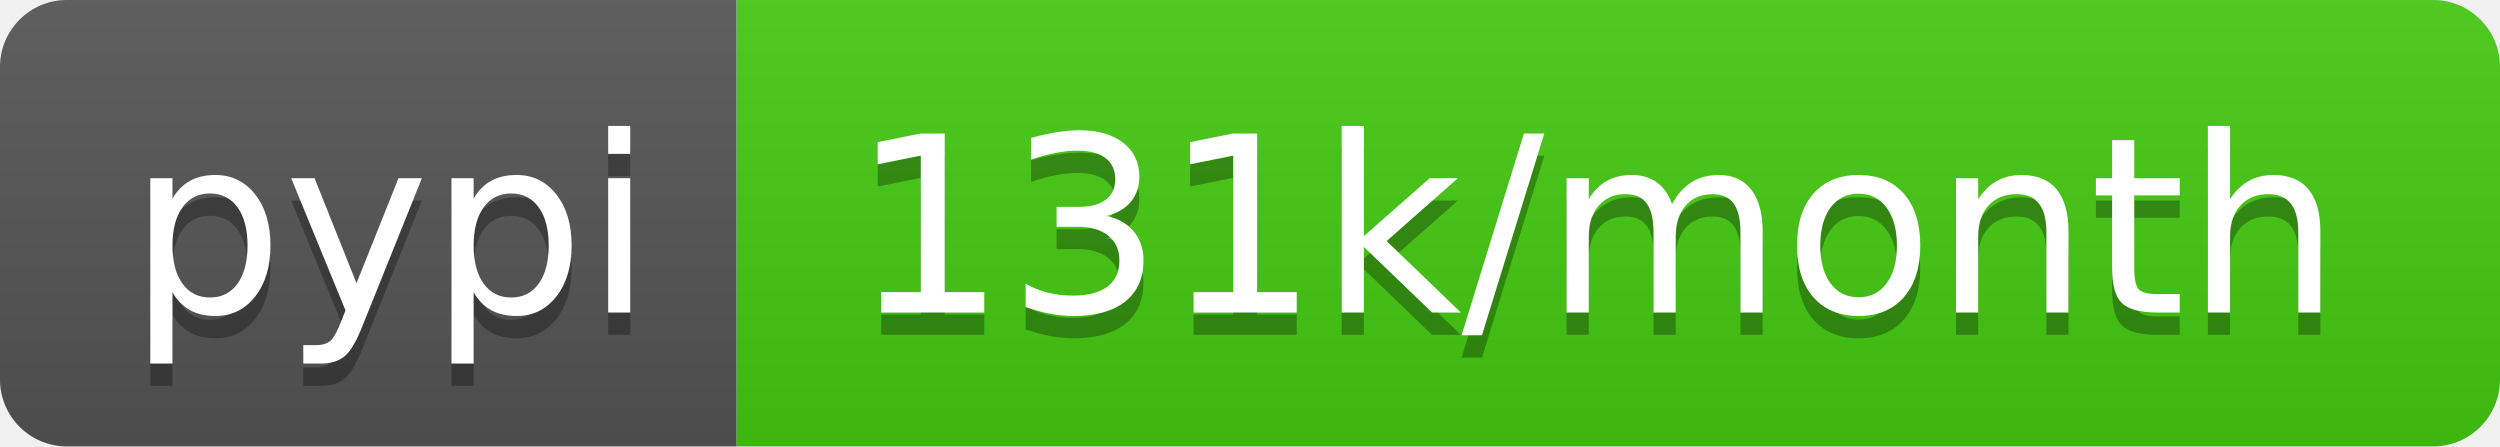
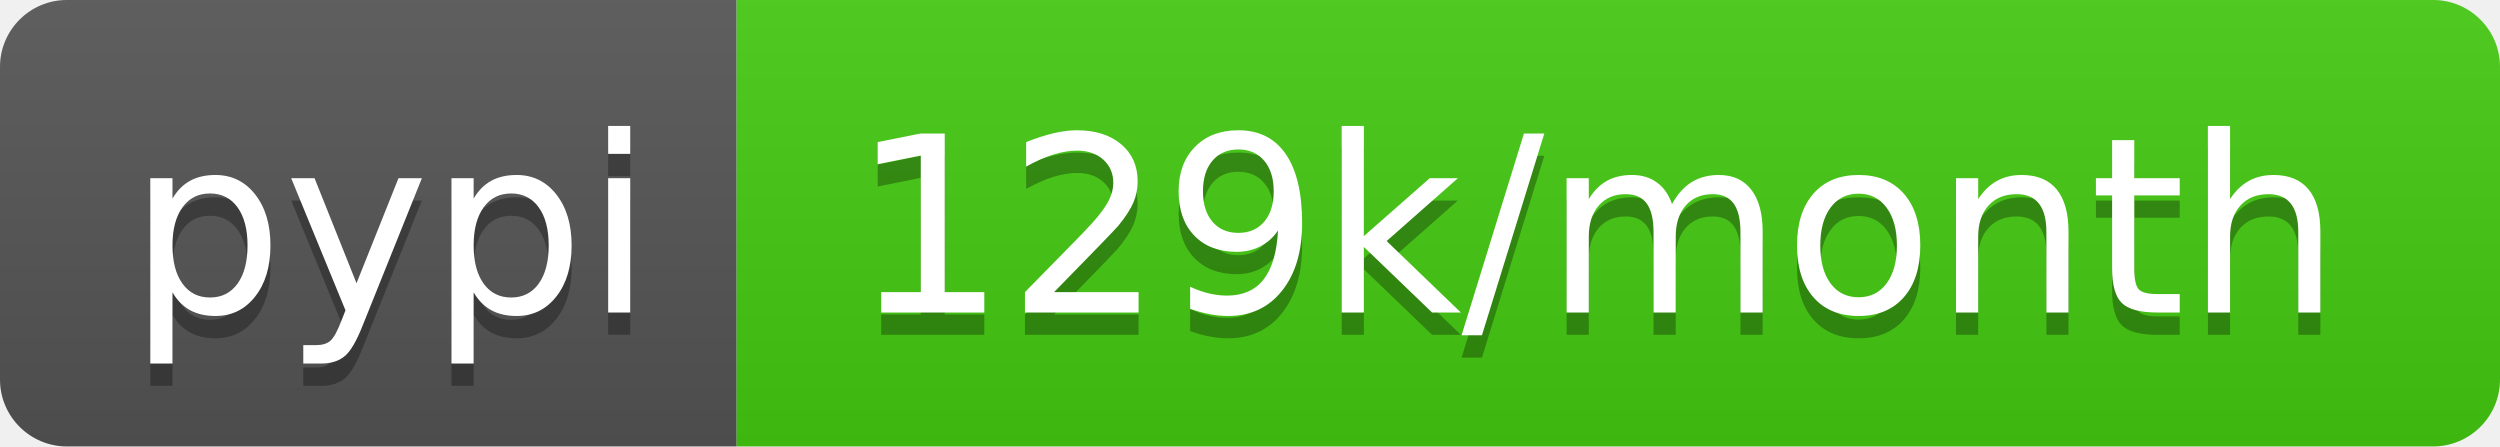
- <svg xmlns="http://www.w3.org/2000/svg" width="112" height="20" role="img" aria-label="pypi: 131k/month">
+ <svg xmlns="http://www.w3.org/2000/svg" width="112" height="20" role="img" aria-label="pypi: 129k/month">
  <linearGradient id="s" x2="0" y2="100%">
    <stop offset="0" stop-color="#bbb" stop-opacity=".1" />
    <stop offset="1" stop-opacity=".1" />
  </linearGradient>
  <clipPath id="r">
    <rect width="112" height="20" rx="3" fill="#fff" />
  </clipPath>
  <g clip-path="url(#r)">
    <rect width="33" height="20" fill="#555" />
    <rect x="33" width="79" height="20" fill="#4c1" />
    <rect width="112" height="20" fill="url(#s)" />
  </g>
  <g fill="#fff" text-anchor="middle" font-family="Verdana,Geneva,DejaVu Sans,sans-serif" text-rendering="geometricPrecision" font-size="110">
    <text aria-hidden="true" x="175" y="150" fill="#010101" fill-opacity=".3" transform="scale(.1)" textLength="230">pypi</text>
    <text x="175" y="140" transform="scale(.1)" fill="#fff" textLength="230">pypi</text>
-     <text aria-hidden="true" x="715" y="150" fill="#010101" fill-opacity=".3" transform="scale(.1)" textLength="690">131k/month</text>
-     <text x="715" y="140" transform="scale(.1)" fill="#fff" textLength="690">131k/month</text>
+     <text aria-hidden="true" x="715" y="150" fill="#010101" fill-opacity=".3" transform="scale(.1)" textLength="690">129k/month</text>
+     <text x="715" y="140" transform="scale(.1)" fill="#fff" textLength="690">129k/month</text>
  </g>
</svg>
